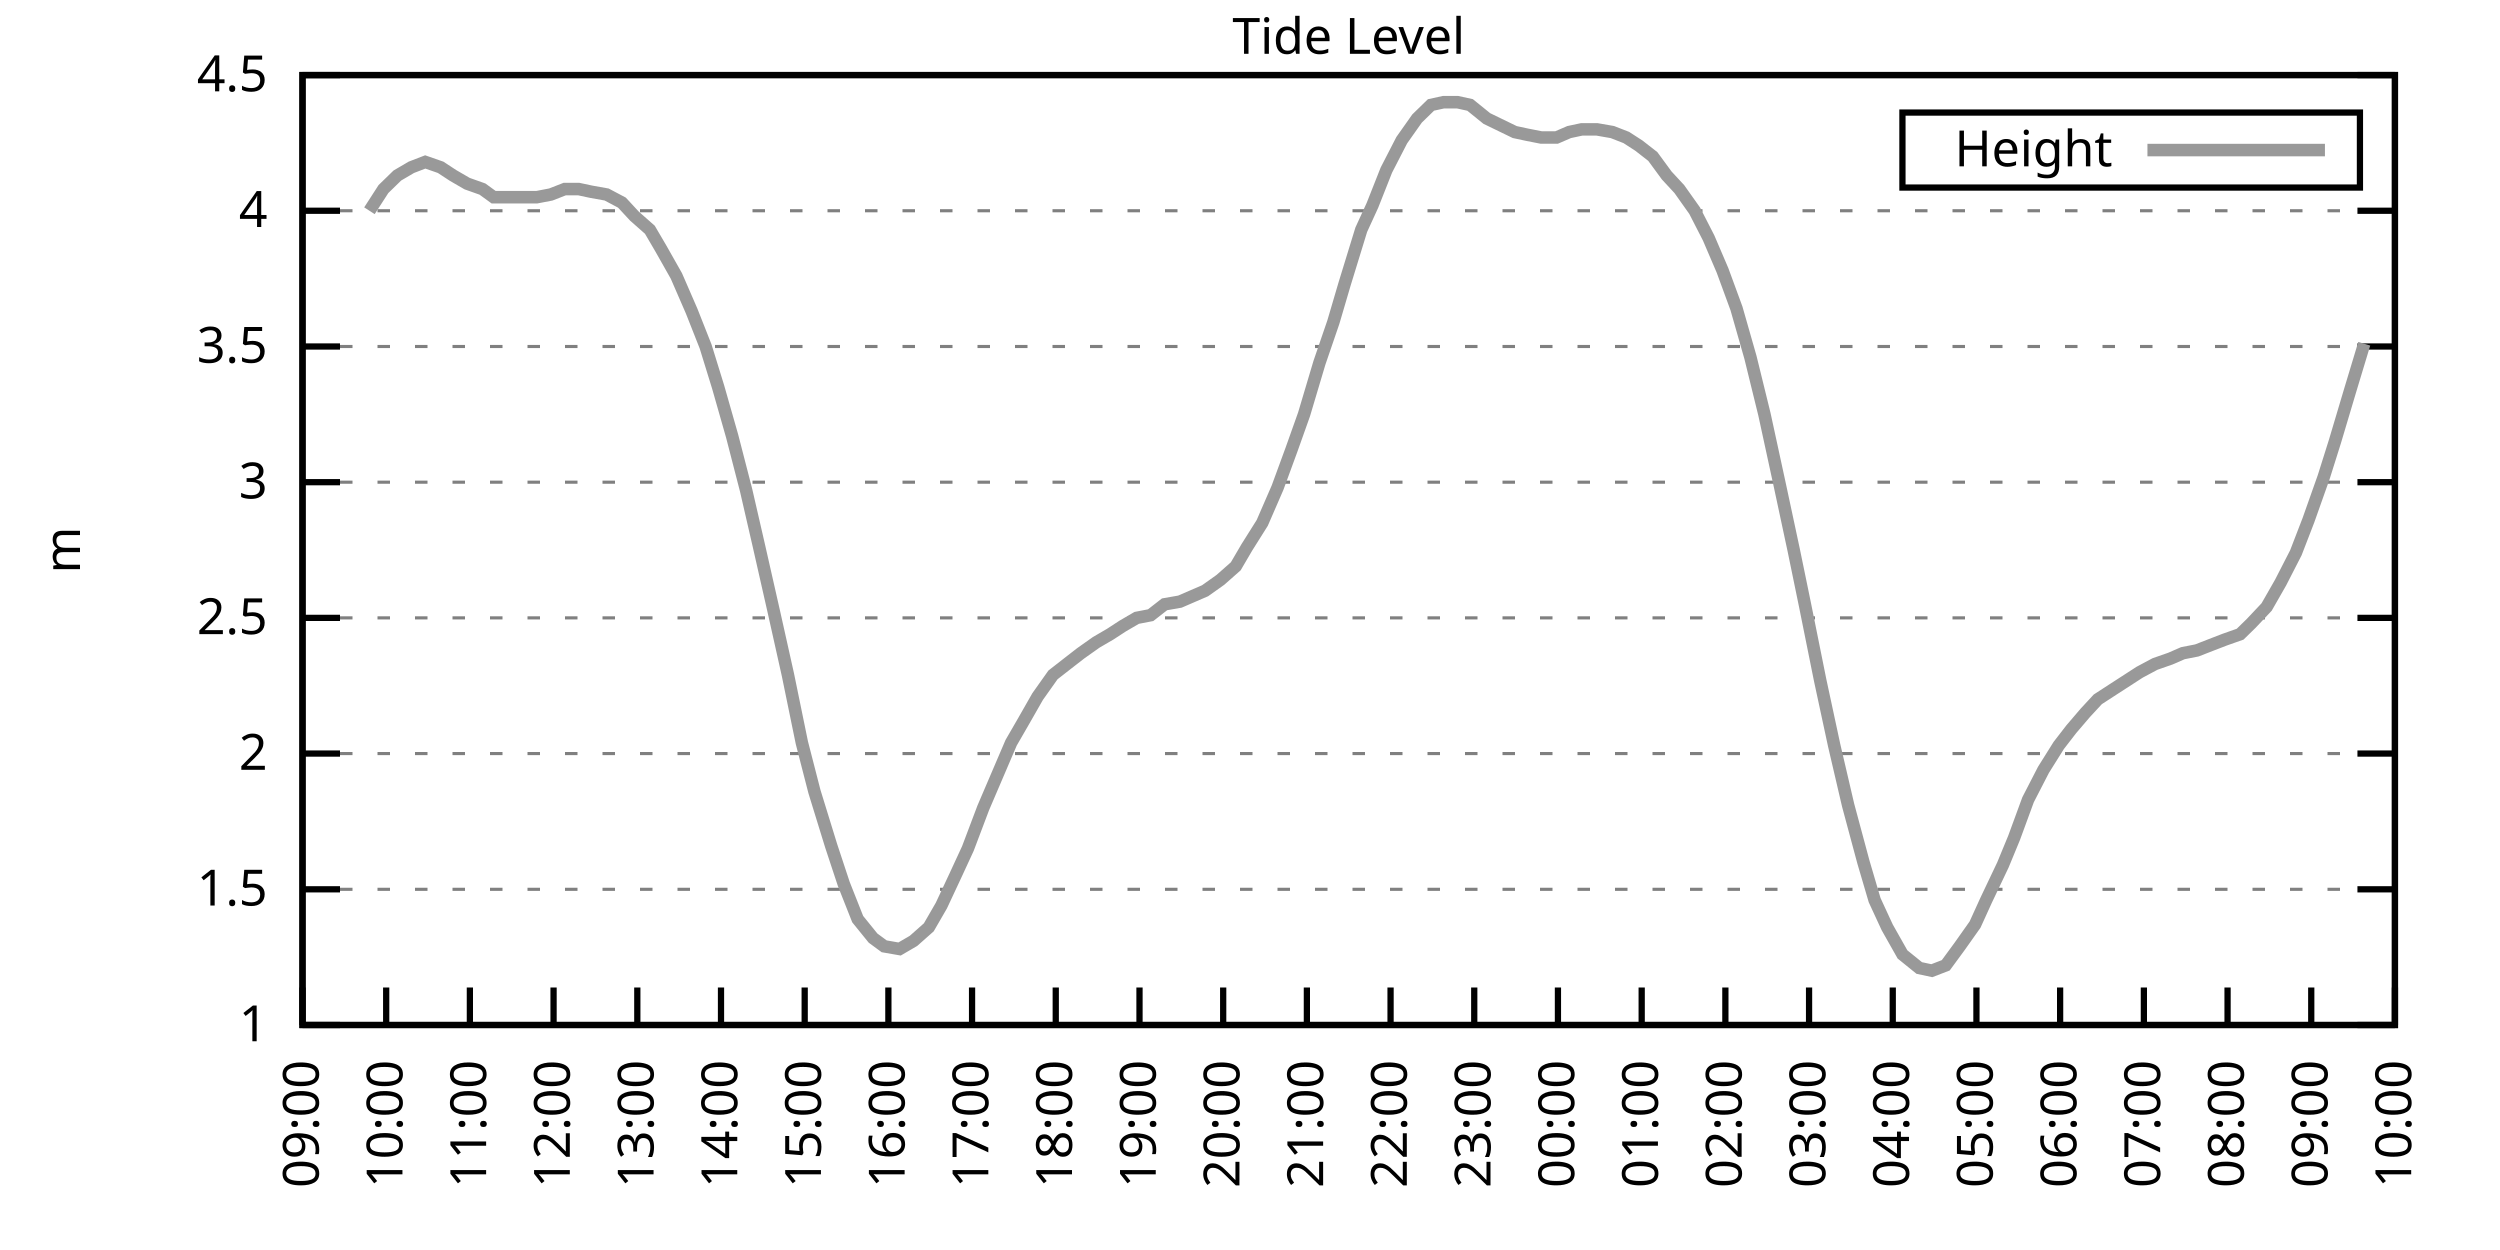
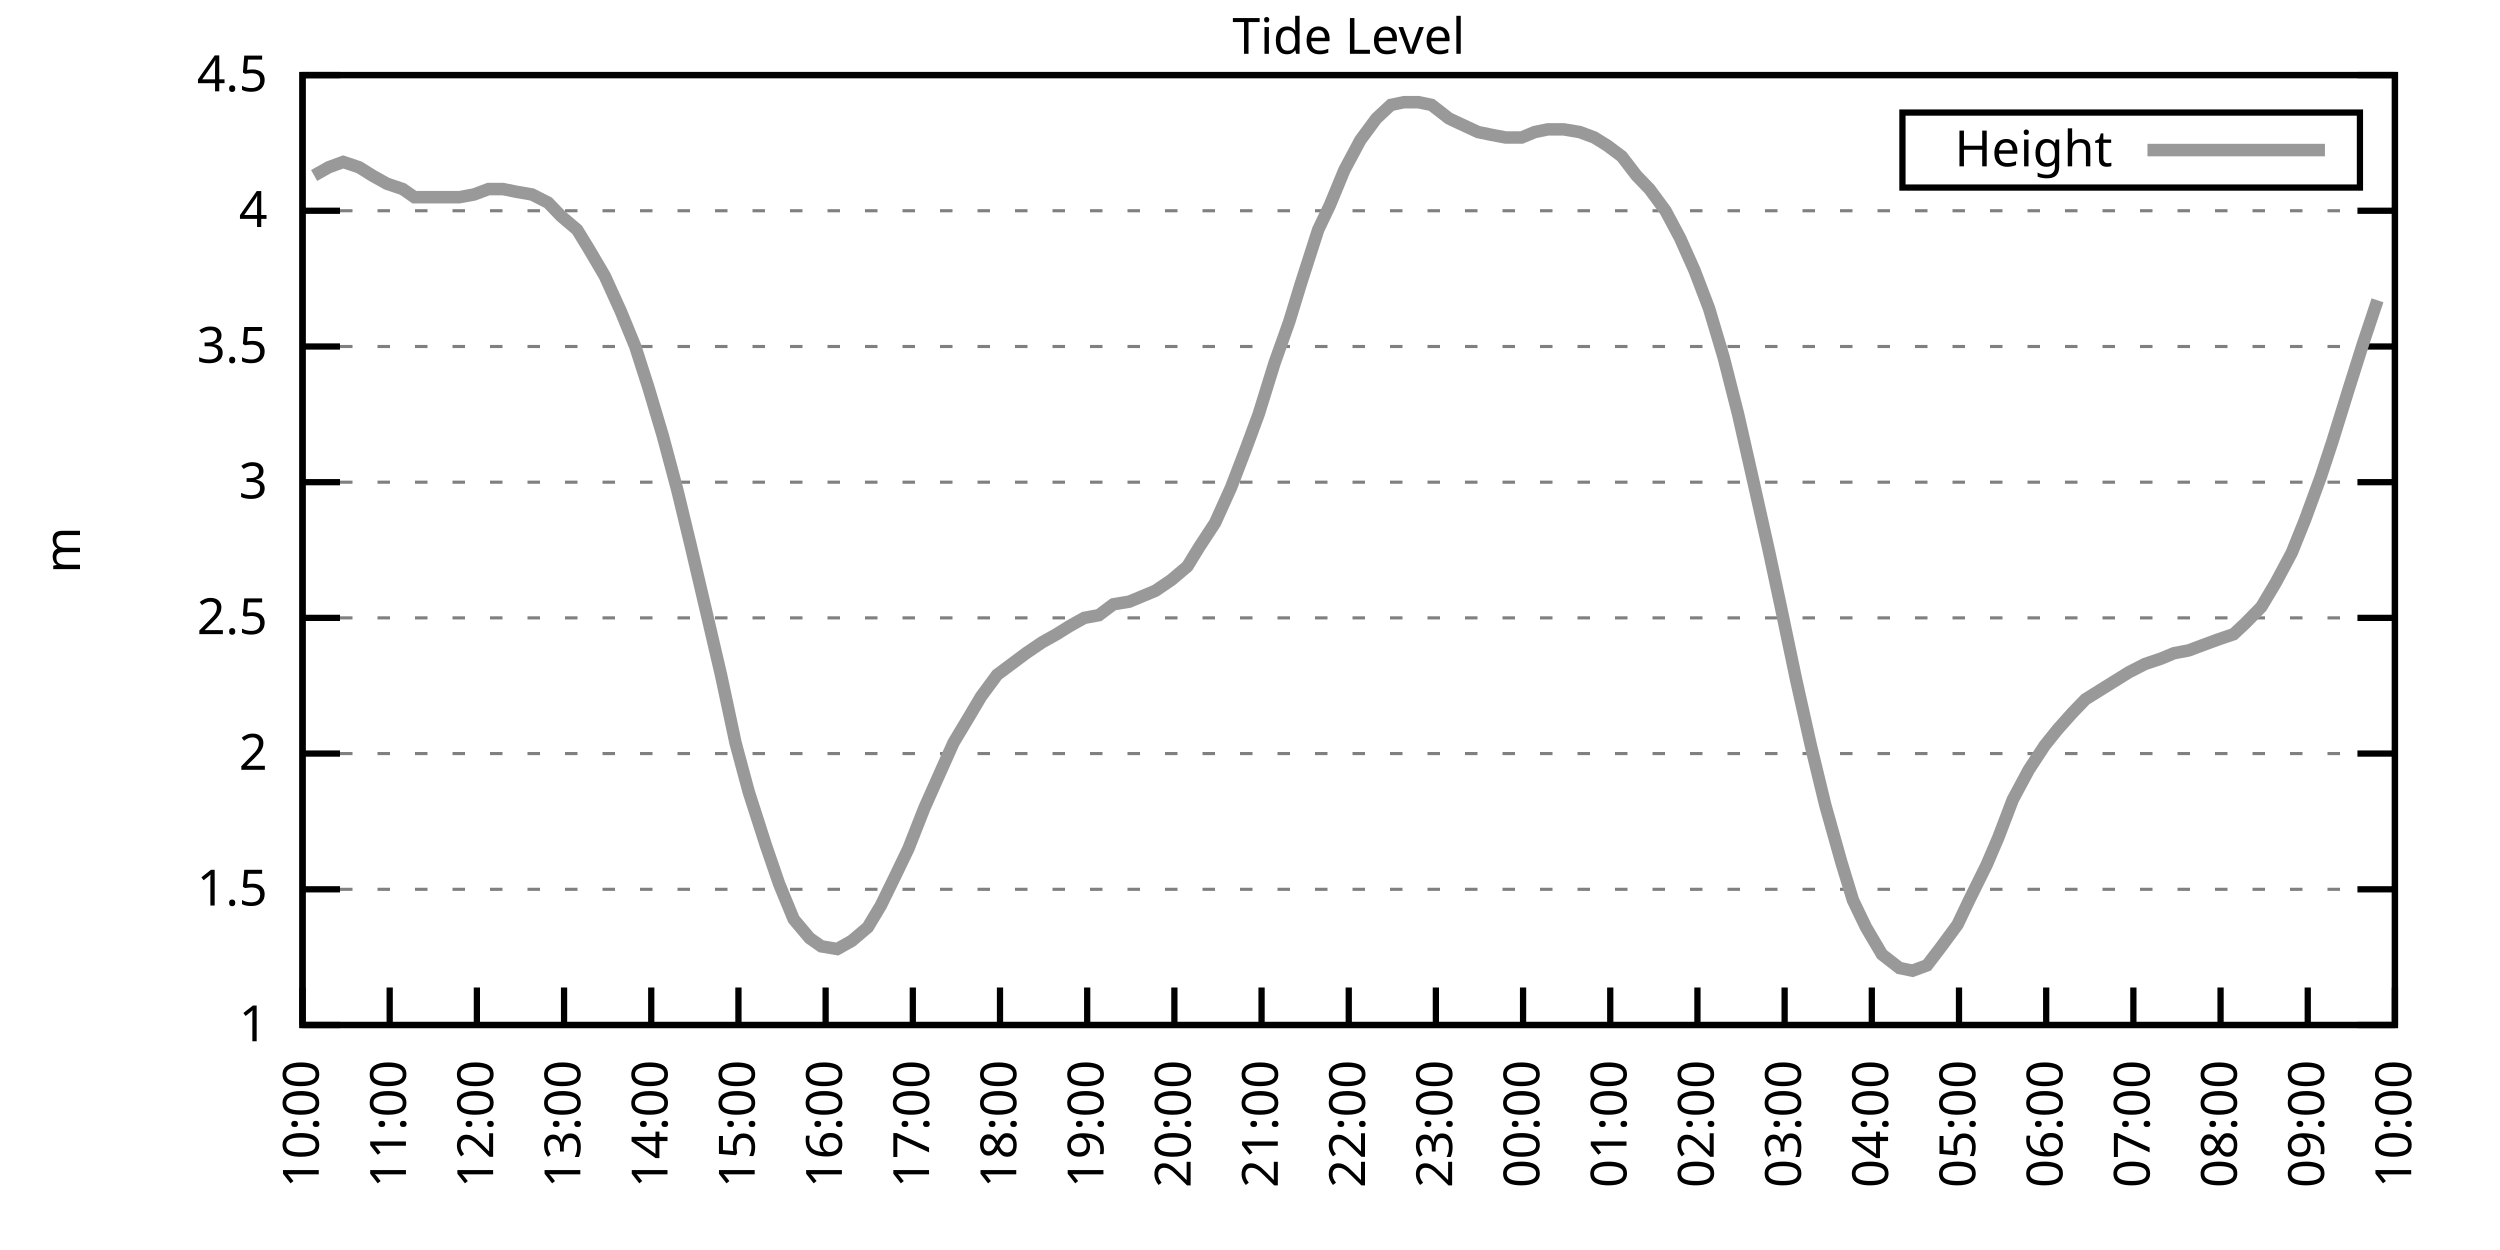
<svg xmlns="http://www.w3.org/2000/svg" xmlns:xlink="http://www.w3.org/1999/xlink" width="400" height="200" viewBox="0 0 400 200">
  <g id="gnuplot_canvas">
    <rect x="0" y="0" width="400" height="200" fill="none" />
    <defs>
      <circle id="gpDot" r="0.5" stroke-width="0.5" stroke="currentColor" />
      <path id="gpPt0" stroke-width="0.333" stroke="currentColor" d="M-1,0 h2 M0,-1 v2" />
      <path id="gpPt1" stroke-width="0.333" stroke="currentColor" d="M-1,-1 L1,1 M1,-1 L-1,1" />
      <path id="gpPt2" stroke-width="0.333" stroke="currentColor" d="M-1,0 L1,0 M0,-1 L0,1 M-1,-1 L1,1 M-1,1 L1,-1" />
      <rect id="gpPt3" stroke-width="0.333" stroke="currentColor" x="-1" y="-1" width="2" height="2" />
      <rect id="gpPt4" stroke-width="0.333" stroke="currentColor" fill="currentColor" x="-1" y="-1" width="2" height="2" />
      <circle id="gpPt5" stroke-width="0.333" stroke="currentColor" cx="0" cy="0" r="1" />
      <use xlink:href="#gpPt5" id="gpPt6" fill="currentColor" stroke="none" />
      <path id="gpPt7" stroke-width="0.333" stroke="currentColor" d="M0,-1.33 L-1.33,0.67 L1.33,0.67 z" />
      <use xlink:href="#gpPt7" id="gpPt8" fill="currentColor" stroke="none" />
      <use xlink:href="#gpPt7" id="gpPt9" stroke="currentColor" transform="rotate(180)" />
      <use xlink:href="#gpPt9" id="gpPt10" fill="currentColor" stroke="none" />
      <use xlink:href="#gpPt3" id="gpPt11" stroke="currentColor" transform="rotate(45)" />
      <use xlink:href="#gpPt11" id="gpPt12" fill="currentColor" stroke="none" />
      <path id="gpPt13" stroke-width="0.333" stroke="currentColor" d="M0,1.330 L1.265,0.411 L0.782,-1.067 L-0.782,-1.076 L-1.265,0.411 z" />
      <use xlink:href="#gpPt13" id="gpPt14" fill="currentColor" stroke="none" />
      <filter id="textbox" filterUnits="objectBoundingBox" x="0" y="0" height="1" width="1">
        <feFlood flood-color="white" flood-opacity="1" result="bgnd" />
        <feComposite in="SourceGraphic" in2="bgnd" operator="atop" />
      </filter>
      <filter id="greybox" filterUnits="objectBoundingBox" x="0" y="0" height="1" width="1">
        <feFlood flood-color="lightgrey" flood-opacity="1" result="grey" />
        <feComposite in="SourceGraphic" in2="grey" operator="atop" />
      </filter>
    </defs>
    <g fill="none" color="white" stroke="currentColor" stroke-width="1.00" stroke-linecap="butt" stroke-linejoin="miter">
</g>
    <g fill="none" color="black" stroke="currentColor" stroke-width="1.00" stroke-linecap="butt" stroke-linejoin="miter">
      <g stroke="none" shape-rendering="crispEdges">
        <polygon fill="rgb(255, 255, 255)" points="48.40,164.00 383.18,164.00 383.18,12.02 48.40,12.02 " />
      </g>
    </g>
    <g fill="none" color="black" stroke="currentColor" stroke-width="1.00" stroke-linecap="butt" stroke-linejoin="miter">
</g>
    <g fill="none" color="black" stroke="black" stroke-width="0.50" stroke-linecap="butt" stroke-linejoin="miter">
</g>
    <g fill="none" color="gray" stroke="currentColor" stroke-width="0.50" stroke-linecap="butt" stroke-linejoin="miter">
      <path stroke="gray" stroke-dasharray="2,4" class="gridline" d="M48.40,164.00 L383.19,164.00  " />
    </g>
    <g fill="none" color="gray" stroke="gray" stroke-width="1.00" stroke-linecap="butt" stroke-linejoin="miter">
</g>
    <g fill="none" color="black" stroke="currentColor" stroke-width="1.00" stroke-linecap="butt" stroke-linejoin="miter">
      <path stroke="black" d="M48.40,164.00 L54.40,164.00 M383.19,164.00 L377.19,164.00  " />
      <g transform="translate(42.80,166.60)" stroke="none" fill="black" font-family="Sans" font-size="8.00" text-anchor="end">
        <text>
          <tspan font-family="Sans"> 1</tspan>
        </text>
      </g>
    </g>
    <g fill="none" color="black" stroke="currentColor" stroke-width="1.00" stroke-linecap="butt" stroke-linejoin="miter">
</g>
    <g fill="none" color="black" stroke="black" stroke-width="0.50" stroke-linecap="butt" stroke-linejoin="miter">
</g>
    <g fill="none" color="gray" stroke="currentColor" stroke-width="0.50" stroke-linecap="butt" stroke-linejoin="miter">
      <path stroke="gray" stroke-dasharray="2,4" class="gridline" d="M48.40,142.29 L383.19,142.29  " />
    </g>
    <g fill="none" color="gray" stroke="gray" stroke-width="1.00" stroke-linecap="butt" stroke-linejoin="miter">
</g>
    <g fill="none" color="black" stroke="currentColor" stroke-width="1.00" stroke-linecap="butt" stroke-linejoin="miter">
      <path stroke="black" d="M48.40,142.29 L54.40,142.29 M383.19,142.29 L377.19,142.29  " />
      <g transform="translate(42.80,144.89)" stroke="none" fill="black" font-family="Sans" font-size="8.00" text-anchor="end">
        <text>
          <tspan font-family="Sans"> 1.5</tspan>
        </text>
      </g>
    </g>
    <g fill="none" color="black" stroke="currentColor" stroke-width="1.00" stroke-linecap="butt" stroke-linejoin="miter">
</g>
    <g fill="none" color="black" stroke="black" stroke-width="0.50" stroke-linecap="butt" stroke-linejoin="miter">
</g>
    <g fill="none" color="gray" stroke="currentColor" stroke-width="0.50" stroke-linecap="butt" stroke-linejoin="miter">
      <path stroke="gray" stroke-dasharray="2,4" class="gridline" d="M48.40,120.57 L383.19,120.57  " />
    </g>
    <g fill="none" color="gray" stroke="gray" stroke-width="1.00" stroke-linecap="butt" stroke-linejoin="miter">
</g>
    <g fill="none" color="black" stroke="currentColor" stroke-width="1.00" stroke-linecap="butt" stroke-linejoin="miter">
      <path stroke="black" d="M48.40,120.57 L54.40,120.57 M383.19,120.57 L377.19,120.57  " />
      <g transform="translate(42.80,123.17)" stroke="none" fill="black" font-family="Sans" font-size="8.00" text-anchor="end">
        <text>
          <tspan font-family="Sans"> 2</tspan>
        </text>
      </g>
    </g>
    <g fill="none" color="black" stroke="currentColor" stroke-width="1.00" stroke-linecap="butt" stroke-linejoin="miter">
</g>
    <g fill="none" color="black" stroke="black" stroke-width="0.50" stroke-linecap="butt" stroke-linejoin="miter">
</g>
    <g fill="none" color="gray" stroke="currentColor" stroke-width="0.50" stroke-linecap="butt" stroke-linejoin="miter">
      <path stroke="gray" stroke-dasharray="2,4" class="gridline" d="M48.40,98.86 L383.19,98.86  " />
    </g>
    <g fill="none" color="gray" stroke="gray" stroke-width="1.00" stroke-linecap="butt" stroke-linejoin="miter">
</g>
    <g fill="none" color="black" stroke="currentColor" stroke-width="1.00" stroke-linecap="butt" stroke-linejoin="miter">
      <path stroke="black" d="M48.40,98.86 L54.40,98.86 M383.19,98.86 L377.19,98.86  " />
      <g transform="translate(42.80,101.46)" stroke="none" fill="black" font-family="Sans" font-size="8.00" text-anchor="end">
        <text>
          <tspan font-family="Sans"> 2.5</tspan>
        </text>
      </g>
    </g>
    <g fill="none" color="black" stroke="currentColor" stroke-width="1.00" stroke-linecap="butt" stroke-linejoin="miter">
</g>
    <g fill="none" color="black" stroke="black" stroke-width="0.50" stroke-linecap="butt" stroke-linejoin="miter">
</g>
    <g fill="none" color="gray" stroke="currentColor" stroke-width="0.50" stroke-linecap="butt" stroke-linejoin="miter">
      <path stroke="gray" stroke-dasharray="2,4" class="gridline" d="M48.40,77.15 L383.19,77.15  " />
    </g>
    <g fill="none" color="gray" stroke="gray" stroke-width="1.00" stroke-linecap="butt" stroke-linejoin="miter">
</g>
    <g fill="none" color="black" stroke="currentColor" stroke-width="1.00" stroke-linecap="butt" stroke-linejoin="miter">
      <path stroke="black" d="M48.40,77.15 L54.40,77.15 M383.19,77.15 L377.19,77.15  " />
      <g transform="translate(42.80,79.75)" stroke="none" fill="black" font-family="Sans" font-size="8.00" text-anchor="end">
        <text>
          <tspan font-family="Sans"> 3</tspan>
        </text>
      </g>
    </g>
    <g fill="none" color="black" stroke="currentColor" stroke-width="1.00" stroke-linecap="butt" stroke-linejoin="miter">
</g>
    <g fill="none" color="black" stroke="black" stroke-width="0.50" stroke-linecap="butt" stroke-linejoin="miter">
</g>
    <g fill="none" color="gray" stroke="currentColor" stroke-width="0.50" stroke-linecap="butt" stroke-linejoin="miter">
      <path stroke="gray" stroke-dasharray="2,4" class="gridline" d="M48.40,55.44 L383.19,55.44  " />
    </g>
    <g fill="none" color="gray" stroke="gray" stroke-width="1.00" stroke-linecap="butt" stroke-linejoin="miter">
</g>
    <g fill="none" color="black" stroke="currentColor" stroke-width="1.00" stroke-linecap="butt" stroke-linejoin="miter">
      <path stroke="black" d="M48.40,55.44 L54.40,55.44 M383.19,55.44 L377.19,55.44  " />
      <g transform="translate(42.80,58.04)" stroke="none" fill="black" font-family="Sans" font-size="8.00" text-anchor="end">
        <text>
          <tspan font-family="Sans"> 3.5</tspan>
        </text>
      </g>
    </g>
    <g fill="none" color="black" stroke="currentColor" stroke-width="1.00" stroke-linecap="butt" stroke-linejoin="miter">
</g>
    <g fill="none" color="black" stroke="black" stroke-width="0.50" stroke-linecap="butt" stroke-linejoin="miter">
</g>
    <g fill="none" color="gray" stroke="currentColor" stroke-width="0.50" stroke-linecap="butt" stroke-linejoin="miter">
      <path stroke="gray" stroke-dasharray="2,4" class="gridline" d="M48.40,33.72 L383.19,33.72  " />
    </g>
    <g fill="none" color="gray" stroke="gray" stroke-width="1.00" stroke-linecap="butt" stroke-linejoin="miter">
</g>
    <g fill="none" color="black" stroke="currentColor" stroke-width="1.00" stroke-linecap="butt" stroke-linejoin="miter">
      <path stroke="black" d="M48.40,33.72 L54.40,33.72 M383.19,33.72 L377.19,33.72  " />
      <g transform="translate(42.80,36.32)" stroke="none" fill="black" font-family="Sans" font-size="8.00" text-anchor="end">
        <text>
          <tspan font-family="Sans"> 4</tspan>
        </text>
      </g>
    </g>
    <g fill="none" color="black" stroke="currentColor" stroke-width="1.00" stroke-linecap="butt" stroke-linejoin="miter">
</g>
    <g fill="none" color="black" stroke="black" stroke-width="0.50" stroke-linecap="butt" stroke-linejoin="miter">
</g>
    <g fill="none" color="gray" stroke="currentColor" stroke-width="0.50" stroke-linecap="butt" stroke-linejoin="miter">
      <path stroke="gray" stroke-dasharray="2,4" class="gridline" d="M48.40,12.01 L383.19,12.01  " />
    </g>
    <g fill="none" color="gray" stroke="gray" stroke-width="1.00" stroke-linecap="butt" stroke-linejoin="miter">
</g>
    <g fill="none" color="black" stroke="currentColor" stroke-width="1.00" stroke-linecap="butt" stroke-linejoin="miter">
      <path stroke="black" d="M48.40,12.01 L54.40,12.01 M383.19,12.01 L377.19,12.01  " />
      <g transform="translate(42.80,14.61)" stroke="none" fill="black" font-family="Sans" font-size="8.00" text-anchor="end">
        <text>
          <tspan font-family="Sans"> 4.5</tspan>
        </text>
      </g>
    </g>
    <g fill="none" color="black" stroke="currentColor" stroke-width="1.00" stroke-linecap="butt" stroke-linejoin="miter">
      <path stroke="black" d="M48.40,164.00 L48.40,158.00  " />
      <g transform="translate(51.00,169.60) rotate(270.00)" stroke="none" fill="black" font-family="Sans" font-size="8.00" text-anchor="end">
        <text>
-           <tspan font-family="Sans">09:00</tspan>
-         </text>
-       </g>
-     </g>
-     <g fill="none" color="black" stroke="currentColor" stroke-width="1.00" stroke-linecap="butt" stroke-linejoin="miter">
-       <path stroke="black" d="M61.79,164.00 L61.79,158.00  " />
-       <g transform="translate(64.39,169.60) rotate(270.00)" stroke="none" fill="black" font-family="Sans" font-size="8.00" text-anchor="end">
-         <text>
          <tspan font-family="Sans">10:00</tspan>
        </text>
      </g>
    </g>
    <g fill="none" color="black" stroke="currentColor" stroke-width="1.00" stroke-linecap="butt" stroke-linejoin="miter">
-       <path stroke="black" d="M75.18,164.00 L75.18,158.00  " />
-       <g transform="translate(77.78,169.60) rotate(270.00)" stroke="none" fill="black" font-family="Sans" font-size="8.00" text-anchor="end">
+       <path stroke="black" d="M62.35,164.00 L62.35,158.00  " />
+       <g transform="translate(64.95,169.60) rotate(270.00)" stroke="none" fill="black" font-family="Sans" font-size="8.00" text-anchor="end">
        <text>
          <tspan font-family="Sans">11:00</tspan>
        </text>
      </g>
    </g>
    <g fill="none" color="black" stroke="currentColor" stroke-width="1.00" stroke-linecap="butt" stroke-linejoin="miter">
-       <path stroke="black" d="M88.57,164.00 L88.57,158.00  " />
-       <g transform="translate(91.17,169.60) rotate(270.00)" stroke="none" fill="black" font-family="Sans" font-size="8.00" text-anchor="end">
+       <path stroke="black" d="M76.30,164.00 L76.30,158.00  " />
+       <g transform="translate(78.90,169.60) rotate(270.00)" stroke="none" fill="black" font-family="Sans" font-size="8.00" text-anchor="end">
        <text>
          <tspan font-family="Sans">12:00</tspan>
        </text>
      </g>
    </g>
    <g fill="none" color="black" stroke="currentColor" stroke-width="1.00" stroke-linecap="butt" stroke-linejoin="miter">
-       <path stroke="black" d="M101.97,164.00 L101.97,158.00  " />
-       <g transform="translate(104.57,169.60) rotate(270.00)" stroke="none" fill="black" font-family="Sans" font-size="8.00" text-anchor="end">
+       <path stroke="black" d="M90.25,164.00 L90.25,158.00  " />
+       <g transform="translate(92.85,169.60) rotate(270.00)" stroke="none" fill="black" font-family="Sans" font-size="8.00" text-anchor="end">
        <text>
          <tspan font-family="Sans">13:00</tspan>
        </text>
      </g>
    </g>
    <g fill="none" color="black" stroke="currentColor" stroke-width="1.00" stroke-linecap="butt" stroke-linejoin="miter">
-       <path stroke="black" d="M115.36,164.00 L115.36,158.00  " />
-       <g transform="translate(117.96,169.60) rotate(270.00)" stroke="none" fill="black" font-family="Sans" font-size="8.00" text-anchor="end">
+       <path stroke="black" d="M104.20,164.00 L104.20,158.00  " />
+       <g transform="translate(106.80,169.60) rotate(270.00)" stroke="none" fill="black" font-family="Sans" font-size="8.00" text-anchor="end">
        <text>
          <tspan font-family="Sans">14:00</tspan>
        </text>
      </g>
    </g>
    <g fill="none" color="black" stroke="currentColor" stroke-width="1.00" stroke-linecap="butt" stroke-linejoin="miter">
-       <path stroke="black" d="M128.75,164.00 L128.75,158.00  " />
-       <g transform="translate(131.35,169.60) rotate(270.00)" stroke="none" fill="black" font-family="Sans" font-size="8.00" text-anchor="end">
+       <path stroke="black" d="M118.15,164.00 L118.15,158.00  " />
+       <g transform="translate(120.75,169.60) rotate(270.00)" stroke="none" fill="black" font-family="Sans" font-size="8.00" text-anchor="end">
        <text>
          <tspan font-family="Sans">15:00</tspan>
        </text>
      </g>
    </g>
    <g fill="none" color="black" stroke="currentColor" stroke-width="1.00" stroke-linecap="butt" stroke-linejoin="miter">
-       <path stroke="black" d="M142.14,164.00 L142.14,158.00  " />
-       <g transform="translate(144.74,169.60) rotate(270.00)" stroke="none" fill="black" font-family="Sans" font-size="8.00" text-anchor="end">
+       <path stroke="black" d="M132.10,164.00 L132.10,158.00  " />
+       <g transform="translate(134.70,169.60) rotate(270.00)" stroke="none" fill="black" font-family="Sans" font-size="8.00" text-anchor="end">
        <text>
          <tspan font-family="Sans">16:00</tspan>
        </text>
      </g>
    </g>
    <g fill="none" color="black" stroke="currentColor" stroke-width="1.00" stroke-linecap="butt" stroke-linejoin="miter">
-       <path stroke="black" d="M155.53,164.00 L155.53,158.00  " />
-       <g transform="translate(158.13,169.60) rotate(270.00)" stroke="none" fill="black" font-family="Sans" font-size="8.00" text-anchor="end">
+       <path stroke="black" d="M146.05,164.00 L146.05,158.00  " />
+       <g transform="translate(148.65,169.60) rotate(270.00)" stroke="none" fill="black" font-family="Sans" font-size="8.00" text-anchor="end">
        <text>
          <tspan font-family="Sans">17:00</tspan>
        </text>
      </g>
    </g>
    <g fill="none" color="black" stroke="currentColor" stroke-width="1.00" stroke-linecap="butt" stroke-linejoin="miter">
-       <path stroke="black" d="M168.92,164.00 L168.92,158.00  " />
-       <g transform="translate(171.52,169.60) rotate(270.00)" stroke="none" fill="black" font-family="Sans" font-size="8.00" text-anchor="end">
+       <path stroke="black" d="M160.00,164.00 L160.00,158.00  " />
+       <g transform="translate(162.60,169.60) rotate(270.00)" stroke="none" fill="black" font-family="Sans" font-size="8.00" text-anchor="end">
        <text>
          <tspan font-family="Sans">18:00</tspan>
        </text>
      </g>
    </g>
    <g fill="none" color="black" stroke="currentColor" stroke-width="1.00" stroke-linecap="butt" stroke-linejoin="miter">
-       <path stroke="black" d="M182.32,164.00 L182.32,158.00  " />
-       <g transform="translate(184.92,169.60) rotate(270.00)" stroke="none" fill="black" font-family="Sans" font-size="8.00" text-anchor="end">
+       <path stroke="black" d="M173.95,164.00 L173.95,158.00  " />
+       <g transform="translate(176.55,169.60) rotate(270.00)" stroke="none" fill="black" font-family="Sans" font-size="8.00" text-anchor="end">
        <text>
          <tspan font-family="Sans">19:00</tspan>
        </text>
      </g>
    </g>
    <g fill="none" color="black" stroke="currentColor" stroke-width="1.00" stroke-linecap="butt" stroke-linejoin="miter">
-       <path stroke="black" d="M195.71,164.00 L195.71,158.00  " />
-       <g transform="translate(198.31,169.60) rotate(270.00)" stroke="none" fill="black" font-family="Sans" font-size="8.00" text-anchor="end">
+       <path stroke="black" d="M187.90,164.00 L187.90,158.00  " />
+       <g transform="translate(190.50,169.60) rotate(270.00)" stroke="none" fill="black" font-family="Sans" font-size="8.00" text-anchor="end">
        <text>
          <tspan font-family="Sans">20:00</tspan>
        </text>
      </g>
    </g>
    <g fill="none" color="black" stroke="currentColor" stroke-width="1.00" stroke-linecap="butt" stroke-linejoin="miter">
-       <path stroke="black" d="M209.10,164.00 L209.10,158.00  " />
-       <g transform="translate(211.70,169.60) rotate(270.00)" stroke="none" fill="black" font-family="Sans" font-size="8.00" text-anchor="end">
+       <path stroke="black" d="M201.85,164.00 L201.85,158.00  " />
+       <g transform="translate(204.45,169.60) rotate(270.00)" stroke="none" fill="black" font-family="Sans" font-size="8.00" text-anchor="end">
        <text>
          <tspan font-family="Sans">21:00</tspan>
        </text>
      </g>
    </g>
    <g fill="none" color="black" stroke="currentColor" stroke-width="1.00" stroke-linecap="butt" stroke-linejoin="miter">
-       <path stroke="black" d="M222.49,164.00 L222.49,158.00  " />
-       <g transform="translate(225.09,169.60) rotate(270.00)" stroke="none" fill="black" font-family="Sans" font-size="8.00" text-anchor="end">
+       <path stroke="black" d="M215.80,164.00 L215.80,158.00  " />
+       <g transform="translate(218.40,169.60) rotate(270.00)" stroke="none" fill="black" font-family="Sans" font-size="8.00" text-anchor="end">
        <text>
          <tspan font-family="Sans">22:00</tspan>
        </text>
      </g>
    </g>
    <g fill="none" color="black" stroke="currentColor" stroke-width="1.00" stroke-linecap="butt" stroke-linejoin="miter">
-       <path stroke="black" d="M235.88,164.00 L235.88,158.00  " />
-       <g transform="translate(238.48,169.60) rotate(270.00)" stroke="none" fill="black" font-family="Sans" font-size="8.00" text-anchor="end">
+       <path stroke="black" d="M229.74,164.00 L229.74,158.00  " />
+       <g transform="translate(232.34,169.60) rotate(270.00)" stroke="none" fill="black" font-family="Sans" font-size="8.00" text-anchor="end">
        <text>
          <tspan font-family="Sans">23:00</tspan>
        </text>
      </g>
    </g>
    <g fill="none" color="black" stroke="currentColor" stroke-width="1.00" stroke-linecap="butt" stroke-linejoin="miter">
-       <path stroke="black" d="M249.27,164.00 L249.27,158.00  " />
-       <g transform="translate(251.87,169.60) rotate(270.00)" stroke="none" fill="black" font-family="Sans" font-size="8.00" text-anchor="end">
+       <path stroke="black" d="M243.69,164.00 L243.69,158.00  " />
+       <g transform="translate(246.29,169.60) rotate(270.00)" stroke="none" fill="black" font-family="Sans" font-size="8.00" text-anchor="end">
        <text>
          <tspan font-family="Sans">00:00</tspan>
        </text>
      </g>
    </g>
    <g fill="none" color="black" stroke="currentColor" stroke-width="1.00" stroke-linecap="butt" stroke-linejoin="miter">
-       <path stroke="black" d="M262.67,164.00 L262.67,158.00  " />
-       <g transform="translate(265.27,169.60) rotate(270.00)" stroke="none" fill="black" font-family="Sans" font-size="8.00" text-anchor="end">
+       <path stroke="black" d="M257.64,164.00 L257.64,158.00  " />
+       <g transform="translate(260.24,169.60) rotate(270.00)" stroke="none" fill="black" font-family="Sans" font-size="8.00" text-anchor="end">
        <text>
          <tspan font-family="Sans">01:00</tspan>
        </text>
      </g>
    </g>
    <g fill="none" color="black" stroke="currentColor" stroke-width="1.00" stroke-linecap="butt" stroke-linejoin="miter">
-       <path stroke="black" d="M276.06,164.00 L276.06,158.00  " />
-       <g transform="translate(278.66,169.60) rotate(270.00)" stroke="none" fill="black" font-family="Sans" font-size="8.00" text-anchor="end">
+       <path stroke="black" d="M271.59,164.00 L271.59,158.00  " />
+       <g transform="translate(274.19,169.60) rotate(270.00)" stroke="none" fill="black" font-family="Sans" font-size="8.00" text-anchor="end">
        <text>
          <tspan font-family="Sans">02:00</tspan>
        </text>
      </g>
    </g>
    <g fill="none" color="black" stroke="currentColor" stroke-width="1.00" stroke-linecap="butt" stroke-linejoin="miter">
-       <path stroke="black" d="M289.45,164.00 L289.45,158.00  " />
-       <g transform="translate(292.05,169.60) rotate(270.00)" stroke="none" fill="black" font-family="Sans" font-size="8.00" text-anchor="end">
+       <path stroke="black" d="M285.54,164.00 L285.54,158.00  " />
+       <g transform="translate(288.14,169.60) rotate(270.00)" stroke="none" fill="black" font-family="Sans" font-size="8.00" text-anchor="end">
        <text>
          <tspan font-family="Sans">03:00</tspan>
        </text>
      </g>
    </g>
    <g fill="none" color="black" stroke="currentColor" stroke-width="1.00" stroke-linecap="butt" stroke-linejoin="miter">
-       <path stroke="black" d="M302.84,164.00 L302.84,158.00  " />
-       <g transform="translate(305.44,169.60) rotate(270.00)" stroke="none" fill="black" font-family="Sans" font-size="8.00" text-anchor="end">
+       <path stroke="black" d="M299.49,164.00 L299.49,158.00  " />
+       <g transform="translate(302.09,169.60) rotate(270.00)" stroke="none" fill="black" font-family="Sans" font-size="8.00" text-anchor="end">
        <text>
          <tspan font-family="Sans">04:00</tspan>
        </text>
      </g>
    </g>
    <g fill="none" color="black" stroke="currentColor" stroke-width="1.00" stroke-linecap="butt" stroke-linejoin="miter">
-       <path stroke="black" d="M316.23,164.00 L316.23,158.00  " />
-       <g transform="translate(318.83,169.60) rotate(270.00)" stroke="none" fill="black" font-family="Sans" font-size="8.00" text-anchor="end">
+       <path stroke="black" d="M313.44,164.00 L313.44,158.00  " />
+       <g transform="translate(316.04,169.60) rotate(270.00)" stroke="none" fill="black" font-family="Sans" font-size="8.00" text-anchor="end">
        <text>
          <tspan font-family="Sans">05:00</tspan>
        </text>
      </g>
    </g>
    <g fill="none" color="black" stroke="currentColor" stroke-width="1.00" stroke-linecap="butt" stroke-linejoin="miter">
-       <path stroke="black" d="M329.62,164.00 L329.62,158.00  " />
-       <g transform="translate(332.22,169.60) rotate(270.00)" stroke="none" fill="black" font-family="Sans" font-size="8.00" text-anchor="end">
+       <path stroke="black" d="M327.39,164.00 L327.39,158.00  " />
+       <g transform="translate(329.99,169.60) rotate(270.00)" stroke="none" fill="black" font-family="Sans" font-size="8.00" text-anchor="end">
        <text>
          <tspan font-family="Sans">06:00</tspan>
        </text>
      </g>
    </g>
    <g fill="none" color="black" stroke="currentColor" stroke-width="1.00" stroke-linecap="butt" stroke-linejoin="miter">
-       <path stroke="black" d="M343.02,164.00 L343.02,158.00  " />
-       <g transform="translate(345.62,169.60) rotate(270.00)" stroke="none" fill="black" font-family="Sans" font-size="8.00" text-anchor="end">
+       <path stroke="black" d="M341.34,164.00 L341.34,158.00  " />
+       <g transform="translate(343.94,169.60) rotate(270.00)" stroke="none" fill="black" font-family="Sans" font-size="8.00" text-anchor="end">
        <text>
          <tspan font-family="Sans">07:00</tspan>
        </text>
      </g>
    </g>
    <g fill="none" color="black" stroke="currentColor" stroke-width="1.00" stroke-linecap="butt" stroke-linejoin="miter">
-       <path stroke="black" d="M356.41,164.00 L356.41,158.00  " />
-       <g transform="translate(359.01,169.60) rotate(270.00)" stroke="none" fill="black" font-family="Sans" font-size="8.00" text-anchor="end">
+       <path stroke="black" d="M355.29,164.00 L355.29,158.00  " />
+       <g transform="translate(357.89,169.60) rotate(270.00)" stroke="none" fill="black" font-family="Sans" font-size="8.00" text-anchor="end">
        <text>
          <tspan font-family="Sans">08:00</tspan>
        </text>
      </g>
    </g>
    <g fill="none" color="black" stroke="currentColor" stroke-width="1.00" stroke-linecap="butt" stroke-linejoin="miter">
-       <path stroke="black" d="M369.80,164.00 L369.80,158.00  " />
-       <g transform="translate(372.40,169.60) rotate(270.00)" stroke="none" fill="black" font-family="Sans" font-size="8.00" text-anchor="end">
+       <path stroke="black" d="M369.24,164.00 L369.24,158.00  " />
+       <g transform="translate(371.84,169.60) rotate(270.00)" stroke="none" fill="black" font-family="Sans" font-size="8.00" text-anchor="end">
        <text>
          <tspan font-family="Sans">09:00</tspan>
        </text>
      </g>
    </g>
    <g fill="none" color="black" stroke="currentColor" stroke-width="1.00" stroke-linecap="butt" stroke-linejoin="miter">
      <path stroke="black" d="M383.19,164.00 L383.19,158.00  " />
      <g transform="translate(385.79,169.60) rotate(270.00)" stroke="none" fill="black" font-family="Sans" font-size="8.00" text-anchor="end">
        <text>
          <tspan font-family="Sans">10:00</tspan>
        </text>
      </g>
    </g>
    <g fill="none" color="black" stroke="currentColor" stroke-width="1.00" stroke-linecap="butt" stroke-linejoin="miter">
</g>
    <g fill="none" color="black" stroke="currentColor" stroke-width="1.00" stroke-linecap="butt" stroke-linejoin="miter">
      <path stroke="black" d="M48.40,12.01 L48.40,164.00 L383.19,164.00 L383.19,12.01 L48.40,12.01 Z  " />
    </g>
    <g fill="none" color="black" stroke="currentColor" stroke-width="1.00" stroke-linecap="butt" stroke-linejoin="miter">
</g>
    <g fill="none" color="black" stroke="currentColor" stroke-width="1.00" stroke-linecap="butt" stroke-linejoin="miter">
      <path stroke="black" d="M304.39,30.01 L304.39,18.01 L377.59,18.01 L377.59,30.01 L304.39,30.01 Z  " />
    </g>
    <g id="Tide_level_plot_1">
      <g fill="none" color="white" stroke="black" stroke-width="2.00" stroke-linecap="butt" stroke-linejoin="miter">
</g>
      <g fill="none" color="black" stroke="currentColor" stroke-width="2.00" stroke-linecap="butt" stroke-linejoin="miter">
        <g transform="translate(337.99,26.61)" stroke="none" fill="black" font-family="Sans" font-size="8.00" text-anchor="end">
          <text>
            <tspan font-family="Sans">Height</tspan>
          </text>
        </g>
      </g>
      <g fill="none" color="black" stroke="currentColor" stroke-width="2.00" stroke-linecap="butt" stroke-linejoin="miter">
-         <path stroke="rgb(153, 153, 153)" d="M343.59,24.01 L371.99,24.01 M59.11,33.72 L61.35,30.25 L63.58,28.08 L65.81,26.77 L68.04,25.91 L70.50,26.77   L72.50,28.08 L74.74,29.38 L77.19,30.25 L78.98,31.55 L81.43,31.55 L83.89,31.55 L85.90,31.55 L88.13,31.12   L90.36,30.25 L92.59,30.25 L94.60,30.68 L97.06,31.12 L99.51,32.42 L101.52,34.59 L103.98,36.76 L105.76,39.80   L108.22,44.15 L110.67,49.79 L112.90,55.44 L114.91,61.95 L117.14,69.77 L119.38,78.45 L121.38,87.14 L123.84,97.99   L126.07,107.98 L128.30,118.84 L130.31,126.65 L132.99,135.34 L135.00,141.42 L137.23,147.06 L139.69,150.10 L141.47,151.41   L143.93,151.84 L146.16,150.54 L148.61,148.37 L150.62,144.89 L152.85,140.12 L154.86,135.77 L157.32,129.26 L159.55,124.05   L161.78,118.84 L163.79,115.36 L166.02,111.45 L168.48,107.98 L170.71,106.24 L172.94,104.51 L175.40,102.77 L177.63,101.47   L179.64,100.16 L181.87,98.86 L184.10,98.43 L186.33,96.69 L188.79,96.26 L190.80,95.39 L192.81,94.52 L195.26,92.78   L197.72,90.61 L199.50,87.57 L201.96,83.66 L204.41,78.02 L206.64,71.94 L208.65,66.29 L211.11,58.04 L213.34,51.53   L215.13,45.45 L217.80,36.76 L219.59,32.85 L221.82,27.21 L224.28,22.43 L226.73,18.96 L228.96,16.79 L230.97,16.35   L233.20,16.35 L235.21,16.79 L237.89,18.96 L239.68,19.83 L242.36,21.13 L244.36,21.56 L246.60,22.00 L249.05,22.00   L251.06,21.13 L253.07,20.70 L255.52,20.70 L257.98,21.13 L260.21,22.00 L262.22,23.30 L264.45,25.04 L266.68,28.08   L268.69,30.25 L271.15,33.72 L273.38,38.07 L275.61,43.28 L277.84,49.36 L280.07,57.17 L282.31,66.29 L284.76,77.58   L286.99,88.00 L288.78,96.69 L291.23,108.85 L293.47,119.27 L295.70,128.83 L298.15,137.94 L299.94,144.02 L301.95,148.37   L304.40,152.71 L307.08,154.88 L309.09,155.31 L311.32,154.45 L313.55,151.41 L316.01,147.93 L317.79,144.02 L320.47,138.38   L322.26,134.04 L324.49,127.96 L326.95,123.18 L329.40,119.27 L331.41,116.67 L333.64,114.06 L335.65,111.89 L338.33,110.15   L340.34,108.85 L342.35,107.55 L344.80,106.24 L347.26,105.38 L349.26,104.51 L351.50,104.07 L353.73,103.20 L355.96,102.34   L358.42,101.47 L360.20,99.73 L362.66,97.12 L364.89,93.22 L367.34,88.44 L369.35,83.23 L371.81,76.28 L373.59,70.63   L376.05,62.38 L378.28,55.00  " />
+         <path stroke="rgb(153, 153, 153)" d="M343.59,24.01 L371.99,24.01 M50.26,28.08 L52.58,26.77 L54.91,25.91 L57.47,26.77 L59.56,28.08 L61.88,29.38   L64.44,30.25 L66.30,31.55 L68.86,31.55 L71.42,31.55 L73.51,31.55 L75.83,31.12 L78.16,30.25 L80.48,30.25   L82.58,30.68 L85.13,31.12 L87.69,32.42 L89.78,34.59 L92.34,36.76 L94.20,39.80 L96.76,44.15 L99.32,49.79   L101.64,55.44 L103.73,61.95 L106.06,69.77 L108.38,78.45 L110.48,87.14 L113.03,97.99 L115.36,107.98 L117.68,118.84   L119.78,126.65 L122.57,135.34 L124.66,141.42 L126.98,147.06 L129.54,150.10 L131.40,151.41 L133.96,151.84 L136.28,150.54   L138.84,148.37 L140.93,144.89 L143.26,140.12 L145.35,135.77 L147.91,129.26 L150.23,124.05 L152.56,118.84 L154.65,115.36   L156.97,111.45 L159.53,107.98 L161.86,106.24 L164.18,104.51 L166.74,102.77 L169.06,101.47 L171.16,100.16 L173.48,98.86   L175.81,98.43 L178.13,96.69 L180.69,96.26 L182.78,95.39 L184.87,94.52 L187.43,92.78 L189.99,90.61 L191.85,87.57   L194.41,83.66 L196.96,78.02 L199.29,71.94 L201.38,66.29 L203.94,58.04 L206.26,51.53 L208.12,45.45 L210.91,36.76   L212.77,32.85 L215.10,27.21 L217.65,22.43 L220.21,18.96 L222.54,16.79 L224.63,16.35 L226.95,16.35 L229.05,16.79   L231.84,18.96 L233.70,19.83 L236.49,21.13 L238.58,21.56 L240.90,22.00 L243.46,22.00 L245.55,21.13 L247.65,20.70   L250.20,20.70 L252.76,21.13 L255.09,22.00 L257.18,23.30 L259.50,25.04 L261.83,28.08 L263.92,30.25 L266.48,33.72   L268.80,38.07 L271.13,43.28 L273.45,49.36 L275.78,57.17 L278.10,66.29 L280.66,77.58 L282.99,88.00 L284.85,96.69   L287.40,108.85 L289.73,119.27 L292.05,128.83 L294.61,137.94 L296.47,144.02 L298.56,148.37 L301.12,152.71 L303.91,154.88   L306.00,155.31 L308.33,154.45 L310.65,151.41 L313.21,147.93 L315.07,144.02 L317.86,138.38 L319.72,134.04 L322.04,127.96   L324.60,123.18 L327.16,119.27 L329.25,116.67 L331.58,114.06 L333.67,111.89 L336.46,110.15 L338.55,108.85 L340.64,107.55   L343.20,106.24 L345.76,105.38 L347.85,104.51 L350.18,104.07 L352.50,103.20 L354.83,102.34 L357.38,101.47 L359.24,99.73   L361.80,97.12 L364.13,93.22 L366.68,88.44 L368.78,83.23 L371.33,76.28 L373.19,70.63 L375.75,62.38 L378.08,55.00   L380.40,48.05  " />
      </g>
    </g>
    <g fill="none" color="black" stroke="currentColor" stroke-width="2.00" stroke-linecap="butt" stroke-linejoin="miter">
</g>
    <g fill="none" color="black" stroke="black" stroke-width="1.00" stroke-linecap="butt" stroke-linejoin="miter">
</g>
    <g fill="none" color="black" stroke="currentColor" stroke-width="1.00" stroke-linecap="butt" stroke-linejoin="miter">
      <path stroke="black" d="M48.40,12.01 L48.40,164.00 L383.19,164.00 L383.19,12.01 L48.40,12.01 Z  " />
      <g transform="translate(12.80,88.01) rotate(270.00)" stroke="none" fill="black" font-family="Sans" font-size="8.00" text-anchor="middle">
        <text>
          <tspan font-family="Sans">m</tspan>
        </text>
      </g>
    </g>
    <g fill="none" color="black" stroke="currentColor" stroke-width="1.00" stroke-linecap="butt" stroke-linejoin="miter">
</g>
    <g fill="none" color="black" stroke="currentColor" stroke-width="1.00" stroke-linecap="butt" stroke-linejoin="miter">
      <g transform="translate(215.79,8.61)" stroke="none" fill="black" font-family="Sans" font-size="8.00" text-anchor="middle">
        <text>
          <tspan font-family="Sans">Tide Level</tspan>
        </text>
      </g>
    </g>
    <g fill="none" color="black" stroke="currentColor" stroke-width="1.00" stroke-linecap="butt" stroke-linejoin="miter">
</g>
  </g>
</svg>
